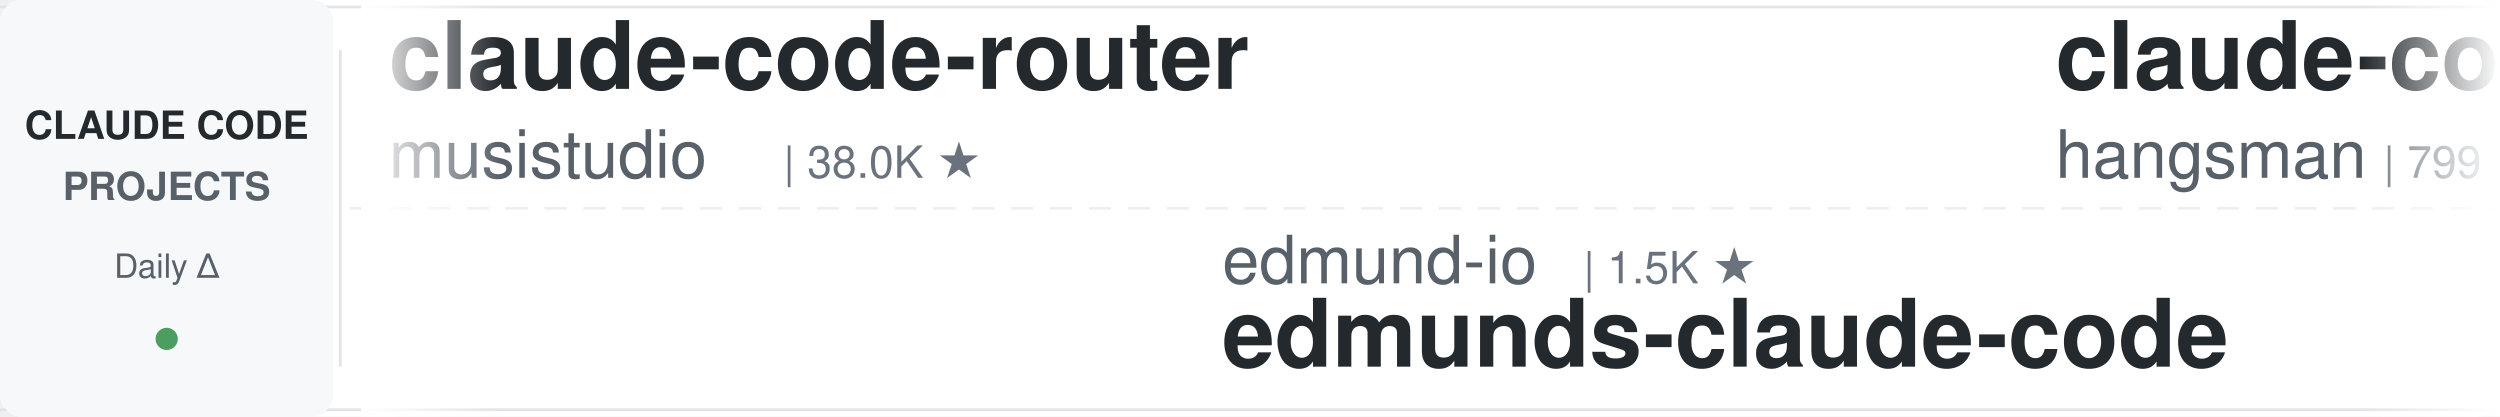
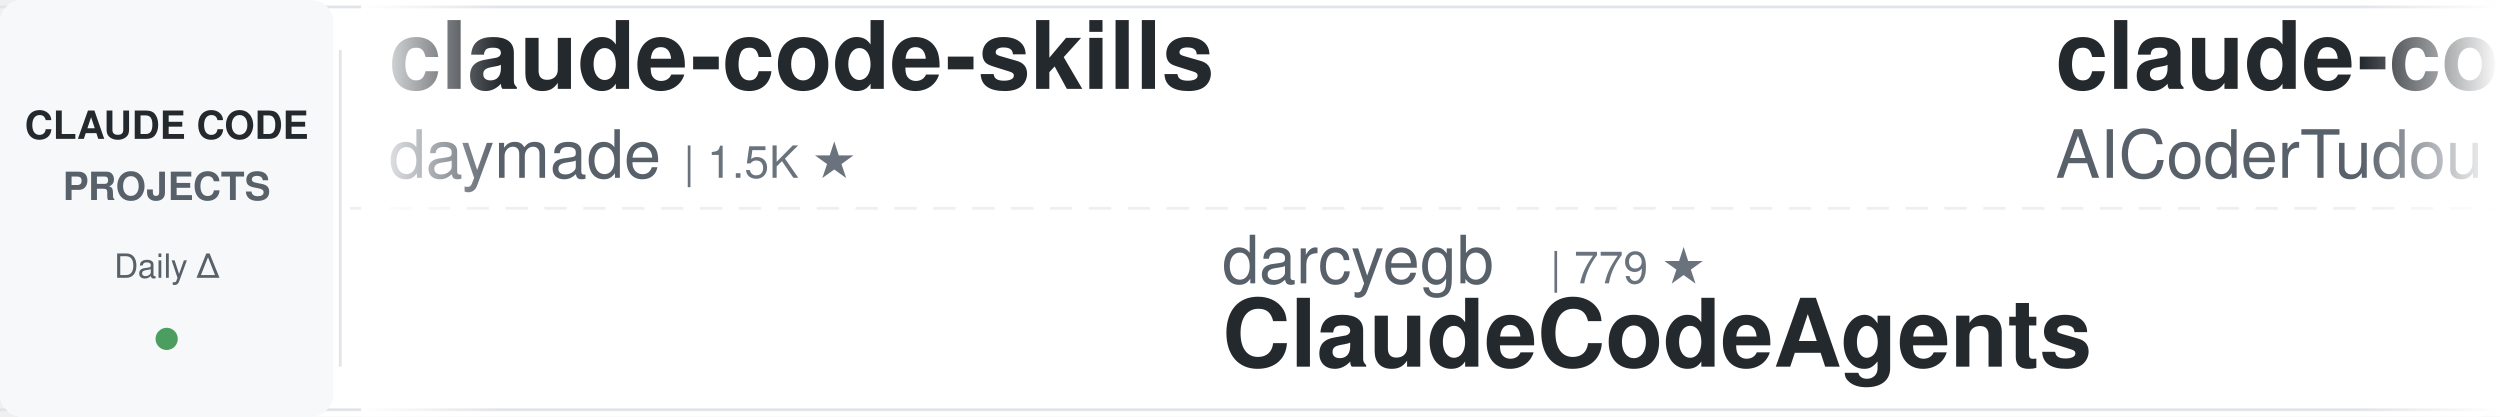
<svg xmlns="http://www.w3.org/2000/svg" width="900" height="150">
  <defs>
    <linearGradient id="leftFade" x1="0%" y1="0%" x2="100%" y2="0%">
      <stop offset="0%" style="stop-color:#ffffff;stop-opacity:1" />
      <stop offset="100%" style="stop-color:#ffffff;stop-opacity:0" />
    </linearGradient>
    <linearGradient id="rightFade" x1="0%" y1="0%" x2="100%" y2="0%">
      <stop offset="0%" style="stop-color:#ffffff;stop-opacity:0" />
      <stop offset="100%" style="stop-color:#ffffff;stop-opacity:1" />
    </linearGradient>
  </defs>
  <rect width="900" height="150" fill="#ffffff" rx="8" />
  <rect x="0" y="2" width="900" height="1" fill="#e1e4e8" />
  <rect x="0" y="147" width="900" height="1" fill="#e1e4e8" />
  <line x1="0" y1="75" x2="900" y2="75" stroke="#e1e4e8" stroke-width="1" stroke-dasharray="8 6" opacity="0.6" />
  <rect x="0" y="0" width="120" height="150" fill="#f6f8fa" rx="8" />
  <text x="60" y="50" font-family="-apple-system, BlinkMacSystemFont, 'Segoe UI', Helvetica, Arial, sans-serif" font-size="14" font-weight="600" fill="#24292e" text-anchor="middle">CLAUDE CODE</text>
  <text x="60" y="72" font-family="-apple-system, BlinkMacSystemFont, 'Segoe UI', Helvetica, Arial, sans-serif" font-size="14" font-weight="600" fill="#586069" text-anchor="middle">PROJECTS</text>
  <text x="60" y="100" font-family="-apple-system, BlinkMacSystemFont, 'Segoe UI', Helvetica, Arial, sans-serif" font-size="12" font-weight="500" fill="#586069" text-anchor="middle">Daily Δ</text>
  <circle cx="60" cy="122" r="4" fill="#22863a" opacity="0.8" />
  <rect x="122" y="18" width="1" height="114" fill="#e1e4e8" />
  <clipPath id="tickerClip">
    <rect x="130" y="0" width="770" height="150" />
  </clipPath>
  <g clip-path="url(#tickerClip)">
    <g id="tickerItems">
      <animateTransform attributeName="transform" attributeType="XML" type="translate" from="0 0" to="-3000 0" dur="54s" repeatCount="indefinite" />
      <g transform="translate(0, 0)">
-         <text x="140" y="32" font-family="-apple-system, BlinkMacSystemFont, 'Segoe UI', Helvetica, Arial, sans-serif" font-size="34" font-weight="600" fill="#24292e">claude-code-router</text>
-         <text x="140" y="64" font-family="-apple-system, BlinkMacSystemFont, 'Segoe UI', Helvetica, Arial, sans-serif" font-size="24" font-weight="400" fill="#586069">musistudio</text>
-         <text x="282" y="64" font-family="-apple-system, BlinkMacSystemFont, 'Segoe UI', Helvetica, Arial, sans-serif" font-size="16" font-weight="500" fill="#6a737d">| 38.0K ★</text>
+         <text x="140" y="32" font-family="-apple-system, BlinkMacSystemFont, 'Segoe UI', Helvetica, Arial, sans-serif" font-size="34" font-weight="600" fill="#24292e">claude-code-skills</text>
+         <text x="140" y="64" font-family="-apple-system, BlinkMacSystemFont, 'Segoe UI', Helvetica, Arial, sans-serif" font-size="24" font-weight="400" fill="#586069">daymade</text>
+         <text x="246" y="64" font-family="-apple-system, BlinkMacSystemFont, 'Segoe UI', Helvetica, Arial, sans-serif" font-size="16" font-weight="500" fill="#6a737d">| 1.5K ★</text>
      </g>
      <g transform="translate(300, 0)">
-         <text x="140" y="102" font-family="-apple-system, BlinkMacSystemFont, 'Segoe UI', Helvetica, Arial, sans-serif" font-size="24" font-weight="400" fill="#586069">edmund-io</text>
-         <text x="270" y="102" font-family="-apple-system, BlinkMacSystemFont, 'Segoe UI', Helvetica, Arial, sans-serif" font-size="16" font-weight="500" fill="#6a737d">| 1.5K ★</text>
-         <text x="140" y="132" font-family="-apple-system, BlinkMacSystemFont, 'Segoe UI', Helvetica, Arial, sans-serif" font-size="34" font-weight="600" fill="#24292e">edmunds-claude-code</text>
+         <text x="140" y="102" font-family="-apple-system, BlinkMacSystemFont, 'Segoe UI', Helvetica, Arial, sans-serif" font-size="24" font-weight="400" fill="#586069">darcyegb</text>
+         <text x="258" y="102" font-family="-apple-system, BlinkMacSystemFont, 'Segoe UI', Helvetica, Arial, sans-serif" font-size="16" font-weight="500" fill="#6a737d">| 779 ★</text>
+         <text x="140" y="132" font-family="-apple-system, BlinkMacSystemFont, 'Segoe UI', Helvetica, Arial, sans-serif" font-size="34" font-weight="600" fill="#24292e">ClaudeCodeAgents</text>
      </g>
      <g transform="translate(600, 0)">
-         <text x="140" y="32" font-family="-apple-system, BlinkMacSystemFont, 'Segoe UI', Helvetica, Arial, sans-serif" font-size="34" font-weight="600" fill="#24292e">claude-code-source</text>
-         <text x="140" y="64" font-family="-apple-system, BlinkMacSystemFont, 'Segoe UI', Helvetica, Arial, sans-serif" font-size="24" font-weight="400" fill="#586069">hangsman</text>
-         <text x="258" y="64" font-family="-apple-system, BlinkMacSystemFont, 'Segoe UI', Helvetica, Arial, sans-serif" font-size="16" font-weight="500" fill="#6a737d">| 799 ★</text>
+         <text x="140" y="32" font-family="-apple-system, BlinkMacSystemFont, 'Segoe UI', Helvetica, Arial, sans-serif" font-size="34" font-weight="600" fill="#24292e">claude-code-tudou</text>
+         <text x="140" y="64" font-family="-apple-system, BlinkMacSystemFont, 'Segoe UI', Helvetica, Arial, sans-serif" font-size="24" font-weight="400" fill="#586069">AICoderTudou</text>
+         <text x="306" y="64" font-family="-apple-system, BlinkMacSystemFont, 'Segoe UI', Helvetica, Arial, sans-serif" font-size="16" font-weight="500" fill="#6a737d">| 493 ★</text>
      </g>
      <g transform="translate(900, 0)">
-         <text x="140" y="102" font-family="-apple-system, BlinkMacSystemFont, 'Segoe UI', Helvetica, Arial, sans-serif" font-size="24" font-weight="400" fill="#586069">Pimzino</text>
-         <text x="246" y="102" font-family="-apple-system, BlinkMacSystemFont, 'Segoe UI', Helvetica, Arial, sans-serif" font-size="16" font-weight="500" fill="#6a737d">| 3.9K ★</text>
-         <text x="140" y="132" font-family="-apple-system, BlinkMacSystemFont, 'Segoe UI', Helvetica, Arial, sans-serif" font-size="34" font-weight="600" fill="#24292e">claude-code-spec-workflo...</text>
+         <text x="140" y="102" font-family="-apple-system, BlinkMacSystemFont, 'Segoe UI', Helvetica, Arial, sans-serif" font-size="24" font-weight="400" fill="#586069">ponponon</text>
+         <text x="258" y="102" font-family="-apple-system, BlinkMacSystemFont, 'Segoe UI', Helvetica, Arial, sans-serif" font-size="16" font-weight="500" fill="#6a737d">| 2.3K ★</text>
+         <text x="140" y="132" font-family="-apple-system, BlinkMacSystemFont, 'Segoe UI', Helvetica, Arial, sans-serif" font-size="34" font-weight="600" fill="#24292e">claude_code_src</text>
      </g>
      <g transform="translate(1200, 0)">
-         <text x="140" y="32" font-family="-apple-system, BlinkMacSystemFont, 'Segoe UI', Helvetica, Arial, sans-serif" font-size="34" font-weight="600" fill="#24292e">claude-code-engineering</text>
-         <text x="140" y="64" font-family="-apple-system, BlinkMacSystemFont, 'Segoe UI', Helvetica, Arial, sans-serif" font-size="24" font-weight="400" fill="#586069">huangjia2019</text>
-         <text x="306" y="64" font-family="-apple-system, BlinkMacSystemFont, 'Segoe UI', Helvetica, Arial, sans-serif" font-size="16" font-weight="500" fill="#6a737d">| 1.2K ★</text>
+         <text x="140" y="32" font-family="-apple-system, BlinkMacSystemFont, 'Segoe UI', Helvetica, Arial, sans-serif" font-size="34" font-weight="600" fill="#24292e">claude-coder</text>
+         <text x="140" y="64" font-family="-apple-system, BlinkMacSystemFont, 'Segoe UI', Helvetica, Arial, sans-serif" font-size="24" font-weight="400" fill="#586069">kodu-ai</text>
+         <text x="246" y="64" font-family="-apple-system, BlinkMacSystemFont, 'Segoe UI', Helvetica, Arial, sans-serif" font-size="16" font-weight="500" fill="#6a737d">| 5.2K ★</text>
      </g>
      <g transform="translate(1500, 0)">
-         <text x="140" y="102" font-family="-apple-system, BlinkMacSystemFont, 'Segoe UI', Helvetica, Arial, sans-serif" font-size="24" font-weight="400" fill="#586069">anthropics</text>
-         <text x="282" y="102" font-family="-apple-system, BlinkMacSystemFont, 'Segoe UI', Helvetica, Arial, sans-serif" font-size="16" font-weight="500" fill="#6a737d">| 6.8K ★</text>
-         <text x="140" y="132" font-family="-apple-system, BlinkMacSystemFont, 'Segoe UI', Helvetica, Arial, sans-serif" font-size="34" font-weight="600" fill="#24292e">claude-code-security-rev...</text>
+         <text x="140" y="102" font-family="-apple-system, BlinkMacSystemFont, 'Segoe UI', Helvetica, Arial, sans-serif" font-size="24" font-weight="400" fill="#586069">diet103</text>
+         <text x="246" y="102" font-family="-apple-system, BlinkMacSystemFont, 'Segoe UI', Helvetica, Arial, sans-serif" font-size="16" font-weight="500" fill="#6a737d">| 10.0K ★</text>
+         <text x="140" y="132" font-family="-apple-system, BlinkMacSystemFont, 'Segoe UI', Helvetica, Arial, sans-serif" font-size="34" font-weight="600" fill="#24292e">claude-code-infrastructu...</text>
      </g>
      <g transform="translate(1800, 0)">
-         <text x="140" y="32" font-family="-apple-system, BlinkMacSystemFont, 'Segoe UI', Helvetica, Arial, sans-serif" font-size="34" font-weight="600" fill="#24292e">claude-code-guide</text>
-         <text x="140" y="64" font-family="-apple-system, BlinkMacSystemFont, 'Segoe UI', Helvetica, Arial, sans-serif" font-size="24" font-weight="400" fill="#586069">zebbern</text>
-         <text x="246" y="64" font-family="-apple-system, BlinkMacSystemFont, 'Segoe UI', Helvetica, Arial, sans-serif" font-size="16" font-weight="500" fill="#6a737d">| 4.7K ★</text>
+         <text x="140" y="32" font-family="-apple-system, BlinkMacSystemFont, 'Segoe UI', Helvetica, Arial, sans-serif" font-size="34" font-weight="600" fill="#24292e">edmunds-claude-code</text>
+         <text x="140" y="64" font-family="-apple-system, BlinkMacSystemFont, 'Segoe UI', Helvetica, Arial, sans-serif" font-size="24" font-weight="400" fill="#586069">edmund-io</text>
+         <text x="270" y="64" font-family="-apple-system, BlinkMacSystemFont, 'Segoe UI', Helvetica, Arial, sans-serif" font-size="16" font-weight="500" fill="#6a737d">| 1.5K ★</text>
      </g>
      <g transform="translate(2100, 0)">
+         <text x="140" y="102" font-family="-apple-system, BlinkMacSystemFont, 'Segoe UI', Helvetica, Arial, sans-serif" font-size="24" font-weight="400" fill="#586069">huangjia2019</text>
+         <text x="306" y="102" font-family="-apple-system, BlinkMacSystemFont, 'Segoe UI', Helvetica, Arial, sans-serif" font-size="16" font-weight="500" fill="#6a737d">| 1.2K ★</text>
+         <text x="140" y="132" font-family="-apple-system, BlinkMacSystemFont, 'Segoe UI', Helvetica, Arial, sans-serif" font-size="34" font-weight="600" fill="#24292e">claude-code-engineering</text>
+       </g>
+       <g transform="translate(2400, 0)">
+         <text x="140" y="32" font-family="-apple-system, BlinkMacSystemFont, 'Segoe UI', Helvetica, Arial, sans-serif" font-size="34" font-weight="600" fill="#24292e">claude-code-my-workflow</text>
+         <text x="140" y="64" font-family="-apple-system, BlinkMacSystemFont, 'Segoe UI', Helvetica, Arial, sans-serif" font-size="24" font-weight="400" fill="#586069">pedrohcgs</text>
+         <text x="270" y="64" font-family="-apple-system, BlinkMacSystemFont, 'Segoe UI', Helvetica, Arial, sans-serif" font-size="16" font-weight="500" fill="#6a737d">| 1.7K ★</text>
+       </g>
+       <g transform="translate(2700, 0)">
        <text x="140" y="102" font-family="-apple-system, BlinkMacSystemFont, 'Segoe UI', Helvetica, Arial, sans-serif" font-size="24" font-weight="400" fill="#586069">Piebald-AI</text>
        <text x="282" y="102" font-family="-apple-system, BlinkMacSystemFont, 'Segoe UI', Helvetica, Arial, sans-serif" font-size="16" font-weight="500" fill="#6a737d">| 13.1K ★</text>
        <text x="140" y="132" font-family="-apple-system, BlinkMacSystemFont, 'Segoe UI', Helvetica, Arial, sans-serif" font-size="34" font-weight="600" fill="#24292e">claude-code-system-promp...</text>
      </g>
-       <g transform="translate(2400, 0)">
-         <text x="140" y="32" font-family="-apple-system, BlinkMacSystemFont, 'Segoe UI', Helvetica, Arial, sans-serif" font-size="34" font-weight="600" fill="#24292e">Claude-Code-Quest</text>
-         <text x="140" y="64" font-family="-apple-system, BlinkMacSystemFont, 'Segoe UI', Helvetica, Arial, sans-serif" font-size="24" font-weight="400" fill="#586069">wesammustafa</text>
-         <text x="306" y="64" font-family="-apple-system, BlinkMacSystemFont, 'Segoe UI', Helvetica, Arial, sans-serif" font-size="16" font-weight="500" fill="#6a737d">| 3.6K ★</text>
-       </g>
-       <g transform="translate(2700, 0)">
-         <text x="140" y="102" font-family="-apple-system, BlinkMacSystemFont, 'Segoe UI', Helvetica, Arial, sans-serif" font-size="24" font-weight="400" fill="#586069">JrCx7scC</text>
-         <text x="258" y="102" font-family="-apple-system, BlinkMacSystemFont, 'Segoe UI', Helvetica, Arial, sans-serif" font-size="16" font-weight="500" fill="#6a737d">| 376 ★</text>
-         <text x="140" y="132" font-family="-apple-system, BlinkMacSystemFont, 'Segoe UI', Helvetica, Arial, sans-serif" font-size="34" font-weight="600" fill="#24292e">claude-code-source</text>
-       </g>
      <g transform="translate(3000, 0)">
-         <text x="140" y="32" font-family="-apple-system, BlinkMacSystemFont, 'Segoe UI', Helvetica, Arial, sans-serif" font-size="34" font-weight="600" fill="#24292e">claude-code-router</text>
-         <text x="140" y="64" font-family="-apple-system, BlinkMacSystemFont, 'Segoe UI', Helvetica, Arial, sans-serif" font-size="24" font-weight="400" fill="#586069">musistudio</text>
-         <text x="282" y="64" font-family="-apple-system, BlinkMacSystemFont, 'Segoe UI', Helvetica, Arial, sans-serif" font-size="16" font-weight="500" fill="#6a737d">| 38.0K ★</text>
+         <text x="140" y="32" font-family="-apple-system, BlinkMacSystemFont, 'Segoe UI', Helvetica, Arial, sans-serif" font-size="34" font-weight="600" fill="#24292e">claude-code-skills</text>
+         <text x="140" y="64" font-family="-apple-system, BlinkMacSystemFont, 'Segoe UI', Helvetica, Arial, sans-serif" font-size="24" font-weight="400" fill="#586069">daymade</text>
+         <text x="246" y="64" font-family="-apple-system, BlinkMacSystemFont, 'Segoe UI', Helvetica, Arial, sans-serif" font-size="16" font-weight="500" fill="#6a737d">| 1.5K ★</text>
      </g>
      <g transform="translate(3300, 0)">
-         <text x="140" y="102" font-family="-apple-system, BlinkMacSystemFont, 'Segoe UI', Helvetica, Arial, sans-serif" font-size="24" font-weight="400" fill="#586069">edmund-io</text>
-         <text x="270" y="102" font-family="-apple-system, BlinkMacSystemFont, 'Segoe UI', Helvetica, Arial, sans-serif" font-size="16" font-weight="500" fill="#6a737d">| 1.5K ★</text>
-         <text x="140" y="132" font-family="-apple-system, BlinkMacSystemFont, 'Segoe UI', Helvetica, Arial, sans-serif" font-size="34" font-weight="600" fill="#24292e">edmunds-claude-code</text>
+         <text x="140" y="102" font-family="-apple-system, BlinkMacSystemFont, 'Segoe UI', Helvetica, Arial, sans-serif" font-size="24" font-weight="400" fill="#586069">darcyegb</text>
+         <text x="258" y="102" font-family="-apple-system, BlinkMacSystemFont, 'Segoe UI', Helvetica, Arial, sans-serif" font-size="16" font-weight="500" fill="#6a737d">| 779 ★</text>
+         <text x="140" y="132" font-family="-apple-system, BlinkMacSystemFont, 'Segoe UI', Helvetica, Arial, sans-serif" font-size="34" font-weight="600" fill="#24292e">ClaudeCodeAgents</text>
      </g>
      <g transform="translate(3600, 0)">
-         <text x="140" y="32" font-family="-apple-system, BlinkMacSystemFont, 'Segoe UI', Helvetica, Arial, sans-serif" font-size="34" font-weight="600" fill="#24292e">claude-code-source</text>
-         <text x="140" y="64" font-family="-apple-system, BlinkMacSystemFont, 'Segoe UI', Helvetica, Arial, sans-serif" font-size="24" font-weight="400" fill="#586069">hangsman</text>
-         <text x="258" y="64" font-family="-apple-system, BlinkMacSystemFont, 'Segoe UI', Helvetica, Arial, sans-serif" font-size="16" font-weight="500" fill="#6a737d">| 799 ★</text>
+         <text x="140" y="32" font-family="-apple-system, BlinkMacSystemFont, 'Segoe UI', Helvetica, Arial, sans-serif" font-size="34" font-weight="600" fill="#24292e">claude-code-tudou</text>
+         <text x="140" y="64" font-family="-apple-system, BlinkMacSystemFont, 'Segoe UI', Helvetica, Arial, sans-serif" font-size="24" font-weight="400" fill="#586069">AICoderTudou</text>
+         <text x="306" y="64" font-family="-apple-system, BlinkMacSystemFont, 'Segoe UI', Helvetica, Arial, sans-serif" font-size="16" font-weight="500" fill="#6a737d">| 493 ★</text>
      </g>
      <g transform="translate(3900, 0)">
-         <text x="140" y="102" font-family="-apple-system, BlinkMacSystemFont, 'Segoe UI', Helvetica, Arial, sans-serif" font-size="24" font-weight="400" fill="#586069">Pimzino</text>
-         <text x="246" y="102" font-family="-apple-system, BlinkMacSystemFont, 'Segoe UI', Helvetica, Arial, sans-serif" font-size="16" font-weight="500" fill="#6a737d">| 3.9K ★</text>
-         <text x="140" y="132" font-family="-apple-system, BlinkMacSystemFont, 'Segoe UI', Helvetica, Arial, sans-serif" font-size="34" font-weight="600" fill="#24292e">claude-code-spec-workflo...</text>
+         <text x="140" y="102" font-family="-apple-system, BlinkMacSystemFont, 'Segoe UI', Helvetica, Arial, sans-serif" font-size="24" font-weight="400" fill="#586069">ponponon</text>
+         <text x="258" y="102" font-family="-apple-system, BlinkMacSystemFont, 'Segoe UI', Helvetica, Arial, sans-serif" font-size="16" font-weight="500" fill="#6a737d">| 2.3K ★</text>
+         <text x="140" y="132" font-family="-apple-system, BlinkMacSystemFont, 'Segoe UI', Helvetica, Arial, sans-serif" font-size="34" font-weight="600" fill="#24292e">claude_code_src</text>
      </g>
    </g>
  </g>
  <rect x="130" y="0" width="50" height="150" fill="url(#leftFade)" />
  <rect x="850" y="0" width="50" height="150" fill="url(#rightFade)" />
</svg>
